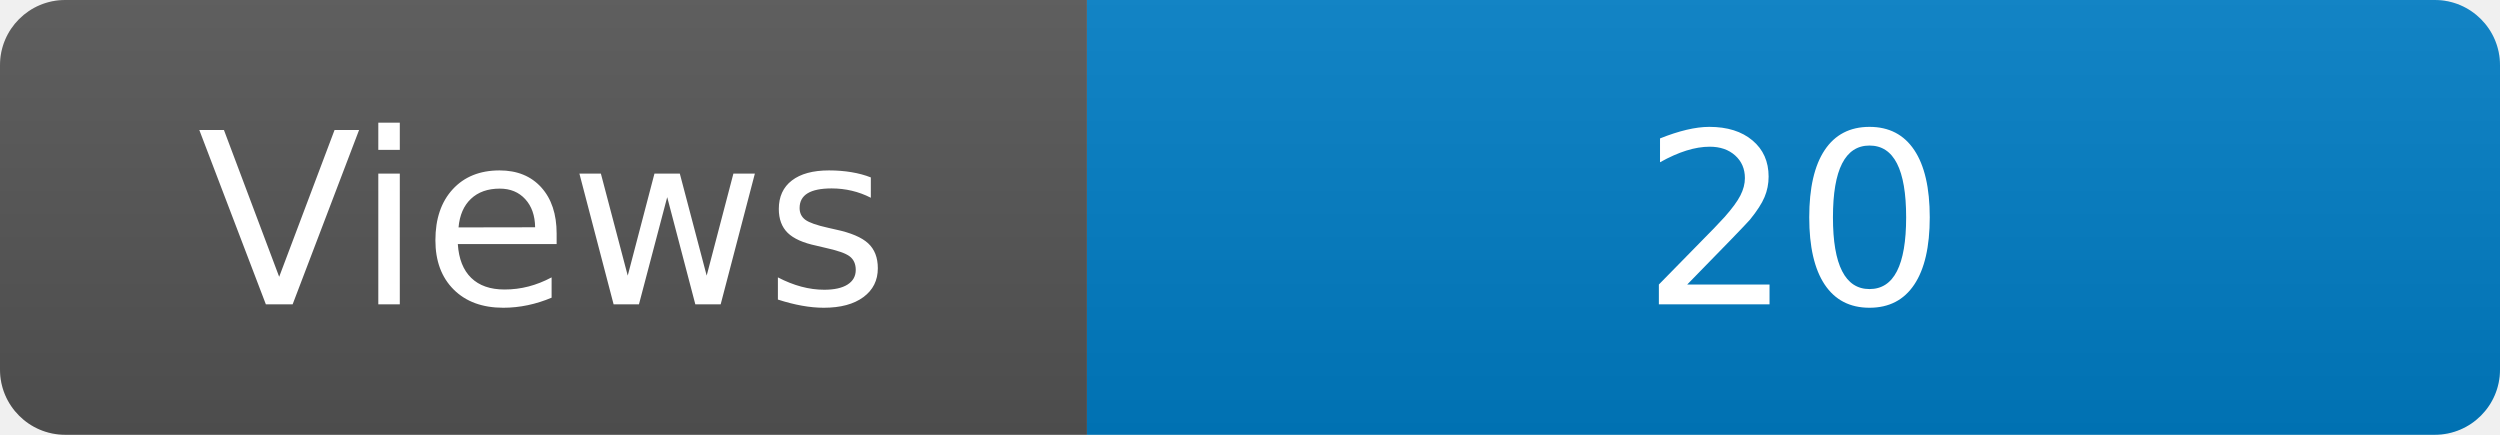
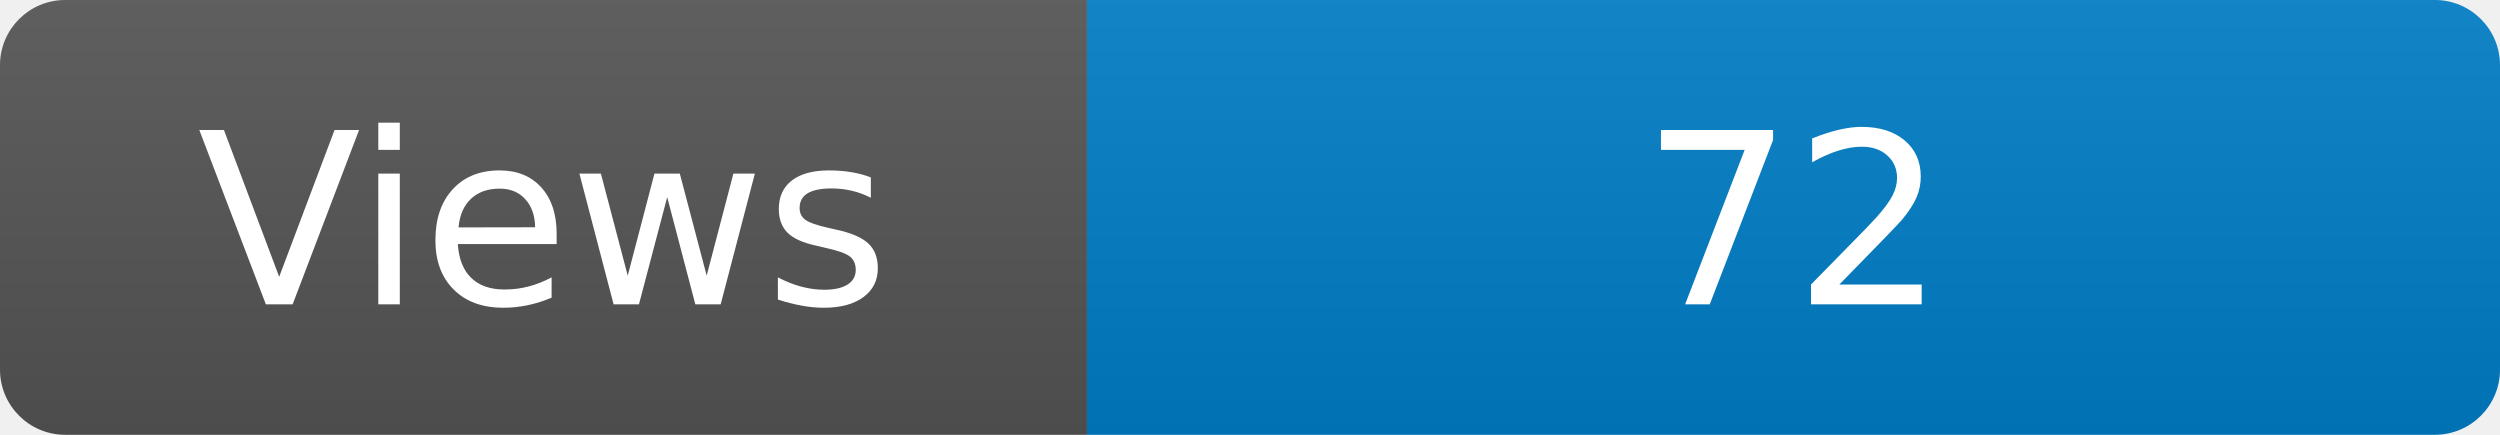
<svg xmlns="http://www.w3.org/2000/svg" width="115" height="20" role="img" aria-label="Maintained?: yes">
  <linearGradient id="s" x2="0" y2="100%">
    <stop offset="0" stop-color="#bbb" stop-opacity=".1" />
    <stop offset="1" stop-opacity=".1" />
  </linearGradient>
  <clipPath id="r">
    <rect width="115" height="20" rx="3" fill="#fff" />
  </clipPath>
  <g clip-path="url(#r)">
    <rect width="50" height="20" fill="#555" />
    <rect x="50" width="160" height="20" fill="#007ec6" />
    <rect width="115" height="20" fill="url(#s)" />
  </g>
  <g fill="#fff" text-anchor="middle" font-family="Verdana,Geneva,DejaVu Sans,sans-serif" font-size="110">
    <text x="250" y="140" transform="scale(.1)" fill="#fff">Views</text>
-     <text x="825" y="140" transform="scale(.1)" fill="#fff">20</text>
+     <text x="825" y="140" transform="scale(.1)" fill="#fff">72</text>
  </g>
</svg>
